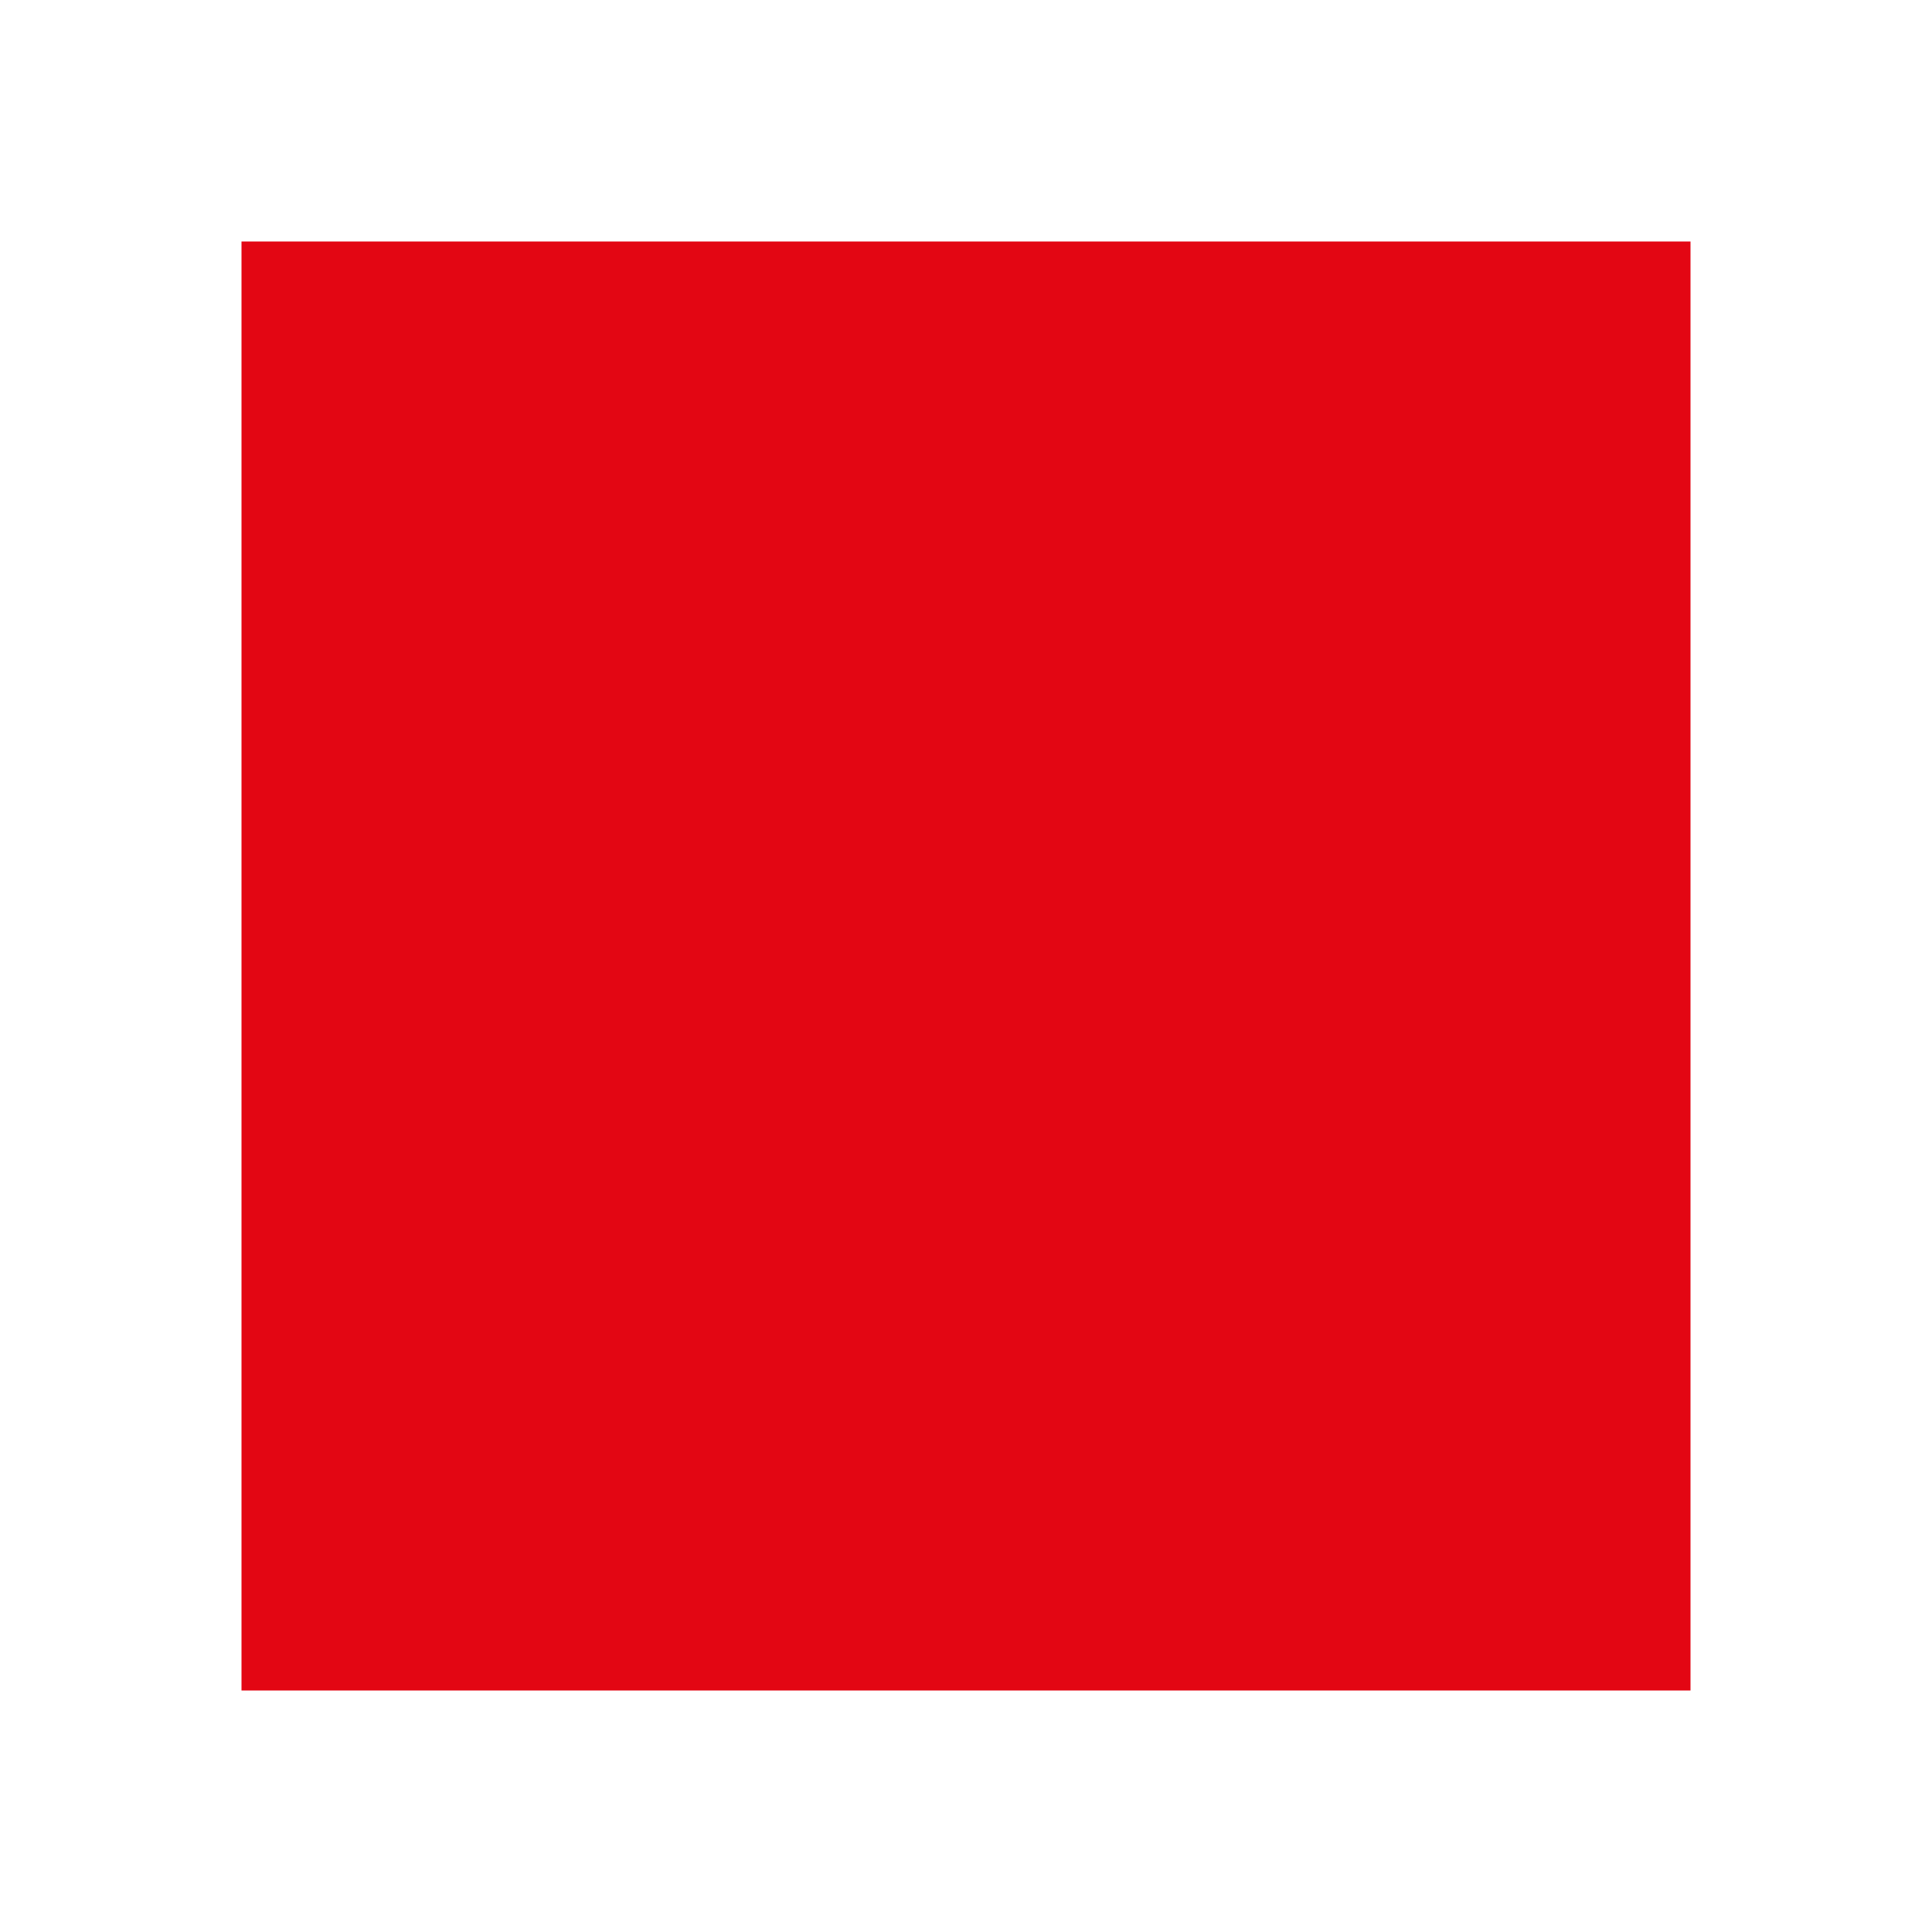
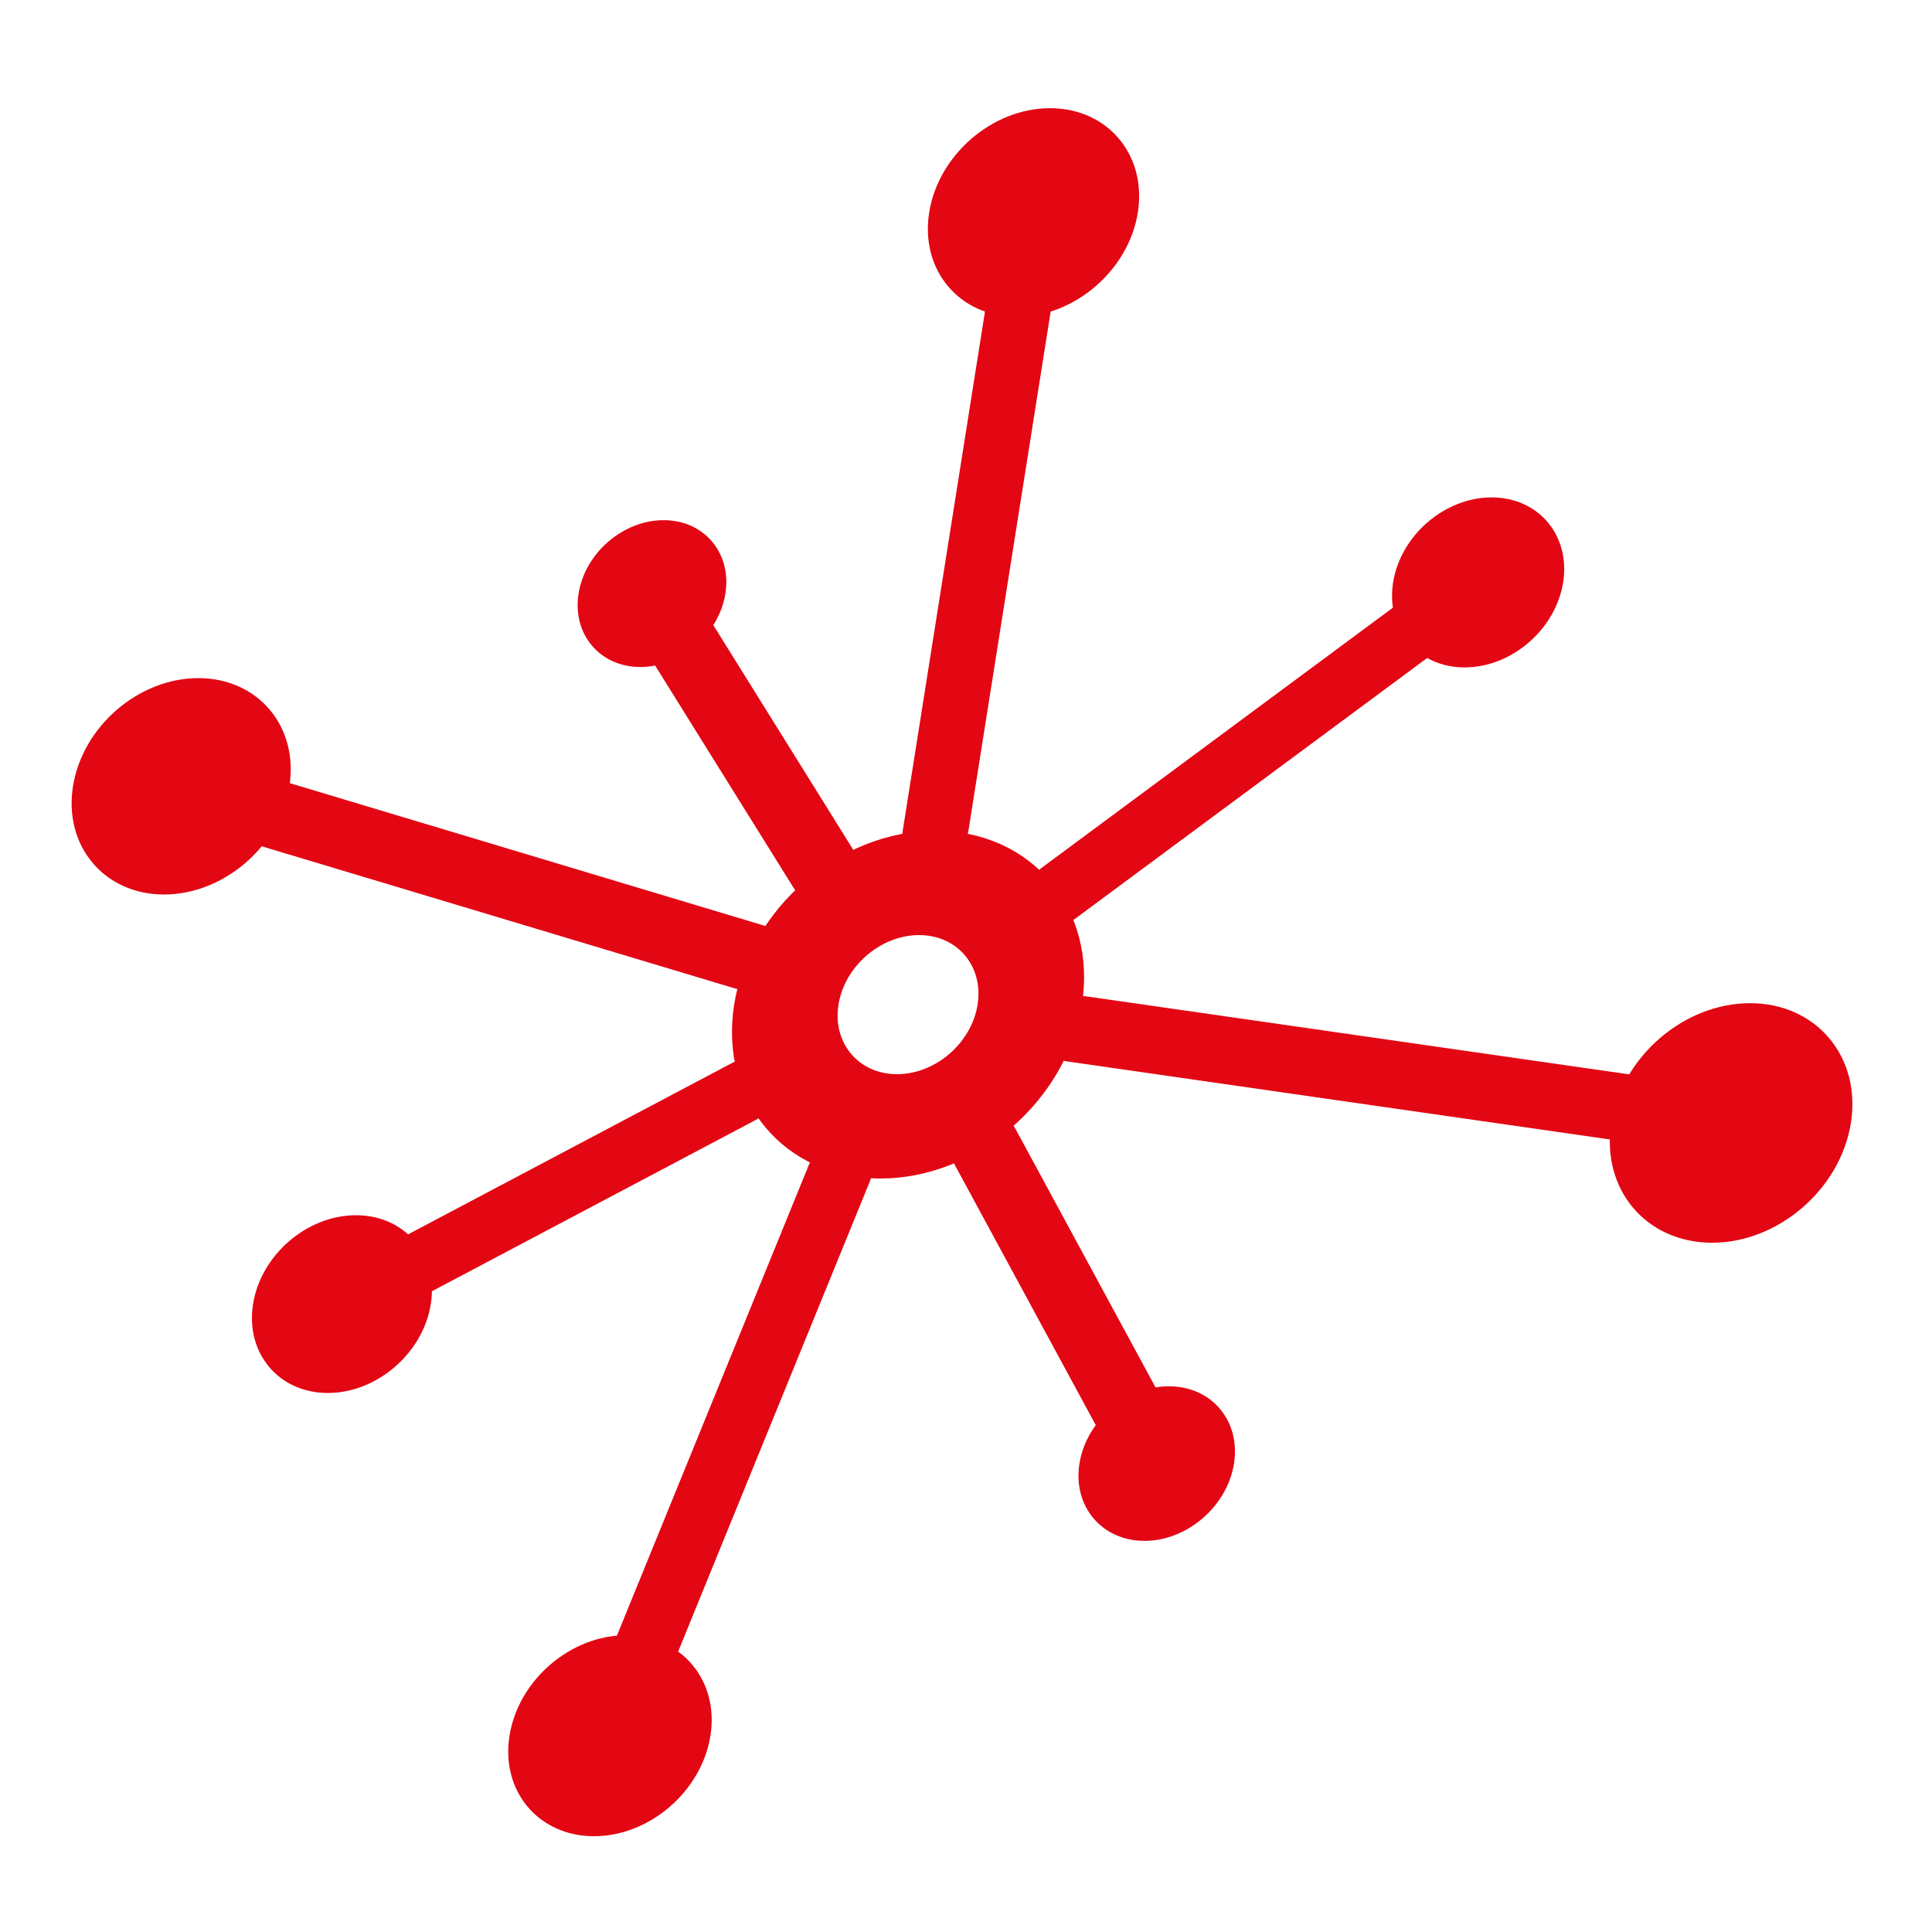
- <svg xmlns="http://www.w3.org/2000/svg" viewBox="0 0 24 24">
-   <rect x="3" y="3" width="18" height="18" fill="#e30613" />
+ <svg xmlns="http://www.w3.org/2000/svg" viewBox="3 -2 100 100" width="512" height="512">
+   <g transform="translate(50,50) skewX(-9) translate(-50,-50)">
+     <g stroke="#E30613" stroke-width="3.4" stroke-linecap="round" fill="none">
+       <line x1="50" y1="41" x2="50" y2="9" />
+       <line x1="56.894" y1="44.215" x2="76.046" y2="28.145" />
+       <line x1="58.912" y1="51.253" x2="93.572" y2="56.124" />
+       <line x1="55.162" y1="57.372" x2="66.634" y2="73.755" />
+       <line x1="47.823" y1="58.733" x2="40.565" y2="87.842" />
+       <line x1="42.206" y1="54.5" x2="23.153" y2="65.5" />
+       <line x1="41.349" y1="47.519" x2="10.588" y2="38.699" />
+       <line x1="44.459" y1="42.908" x2="33.377" y2="28.724" />
+     </g>
+     <g fill="#E30613" stroke="none">
+       <circle cx="50" cy="9" r="5.4" />
+       <circle cx="76.046" cy="28.145" r="4.4" />
+       <circle cx="93.572" cy="56.124" r="6.2" />
+       <circle cx="66.634" cy="73.755" r="4" />
+       <circle cx="40.565" cy="87.842" r="5.2" />
+       <circle cx="23.153" cy="65.5" r="4.6" />
+       <circle cx="10.588" cy="38.699" r="5.6" />
+       <circle cx="33.377" cy="28.724" r="3.8" />
+       <path fill-rule="evenodd" d="M 41,50 a 9 9 0 1 0 18 0 a 9 9 0 1 0 -18 0 Z M 46.4,50 a 3.6 3.6 0 1 0 7.2 0 a 3.6 3.6 0 1 0 -7.2 0 Z" />
+     </g>
+   </g>
</svg>
